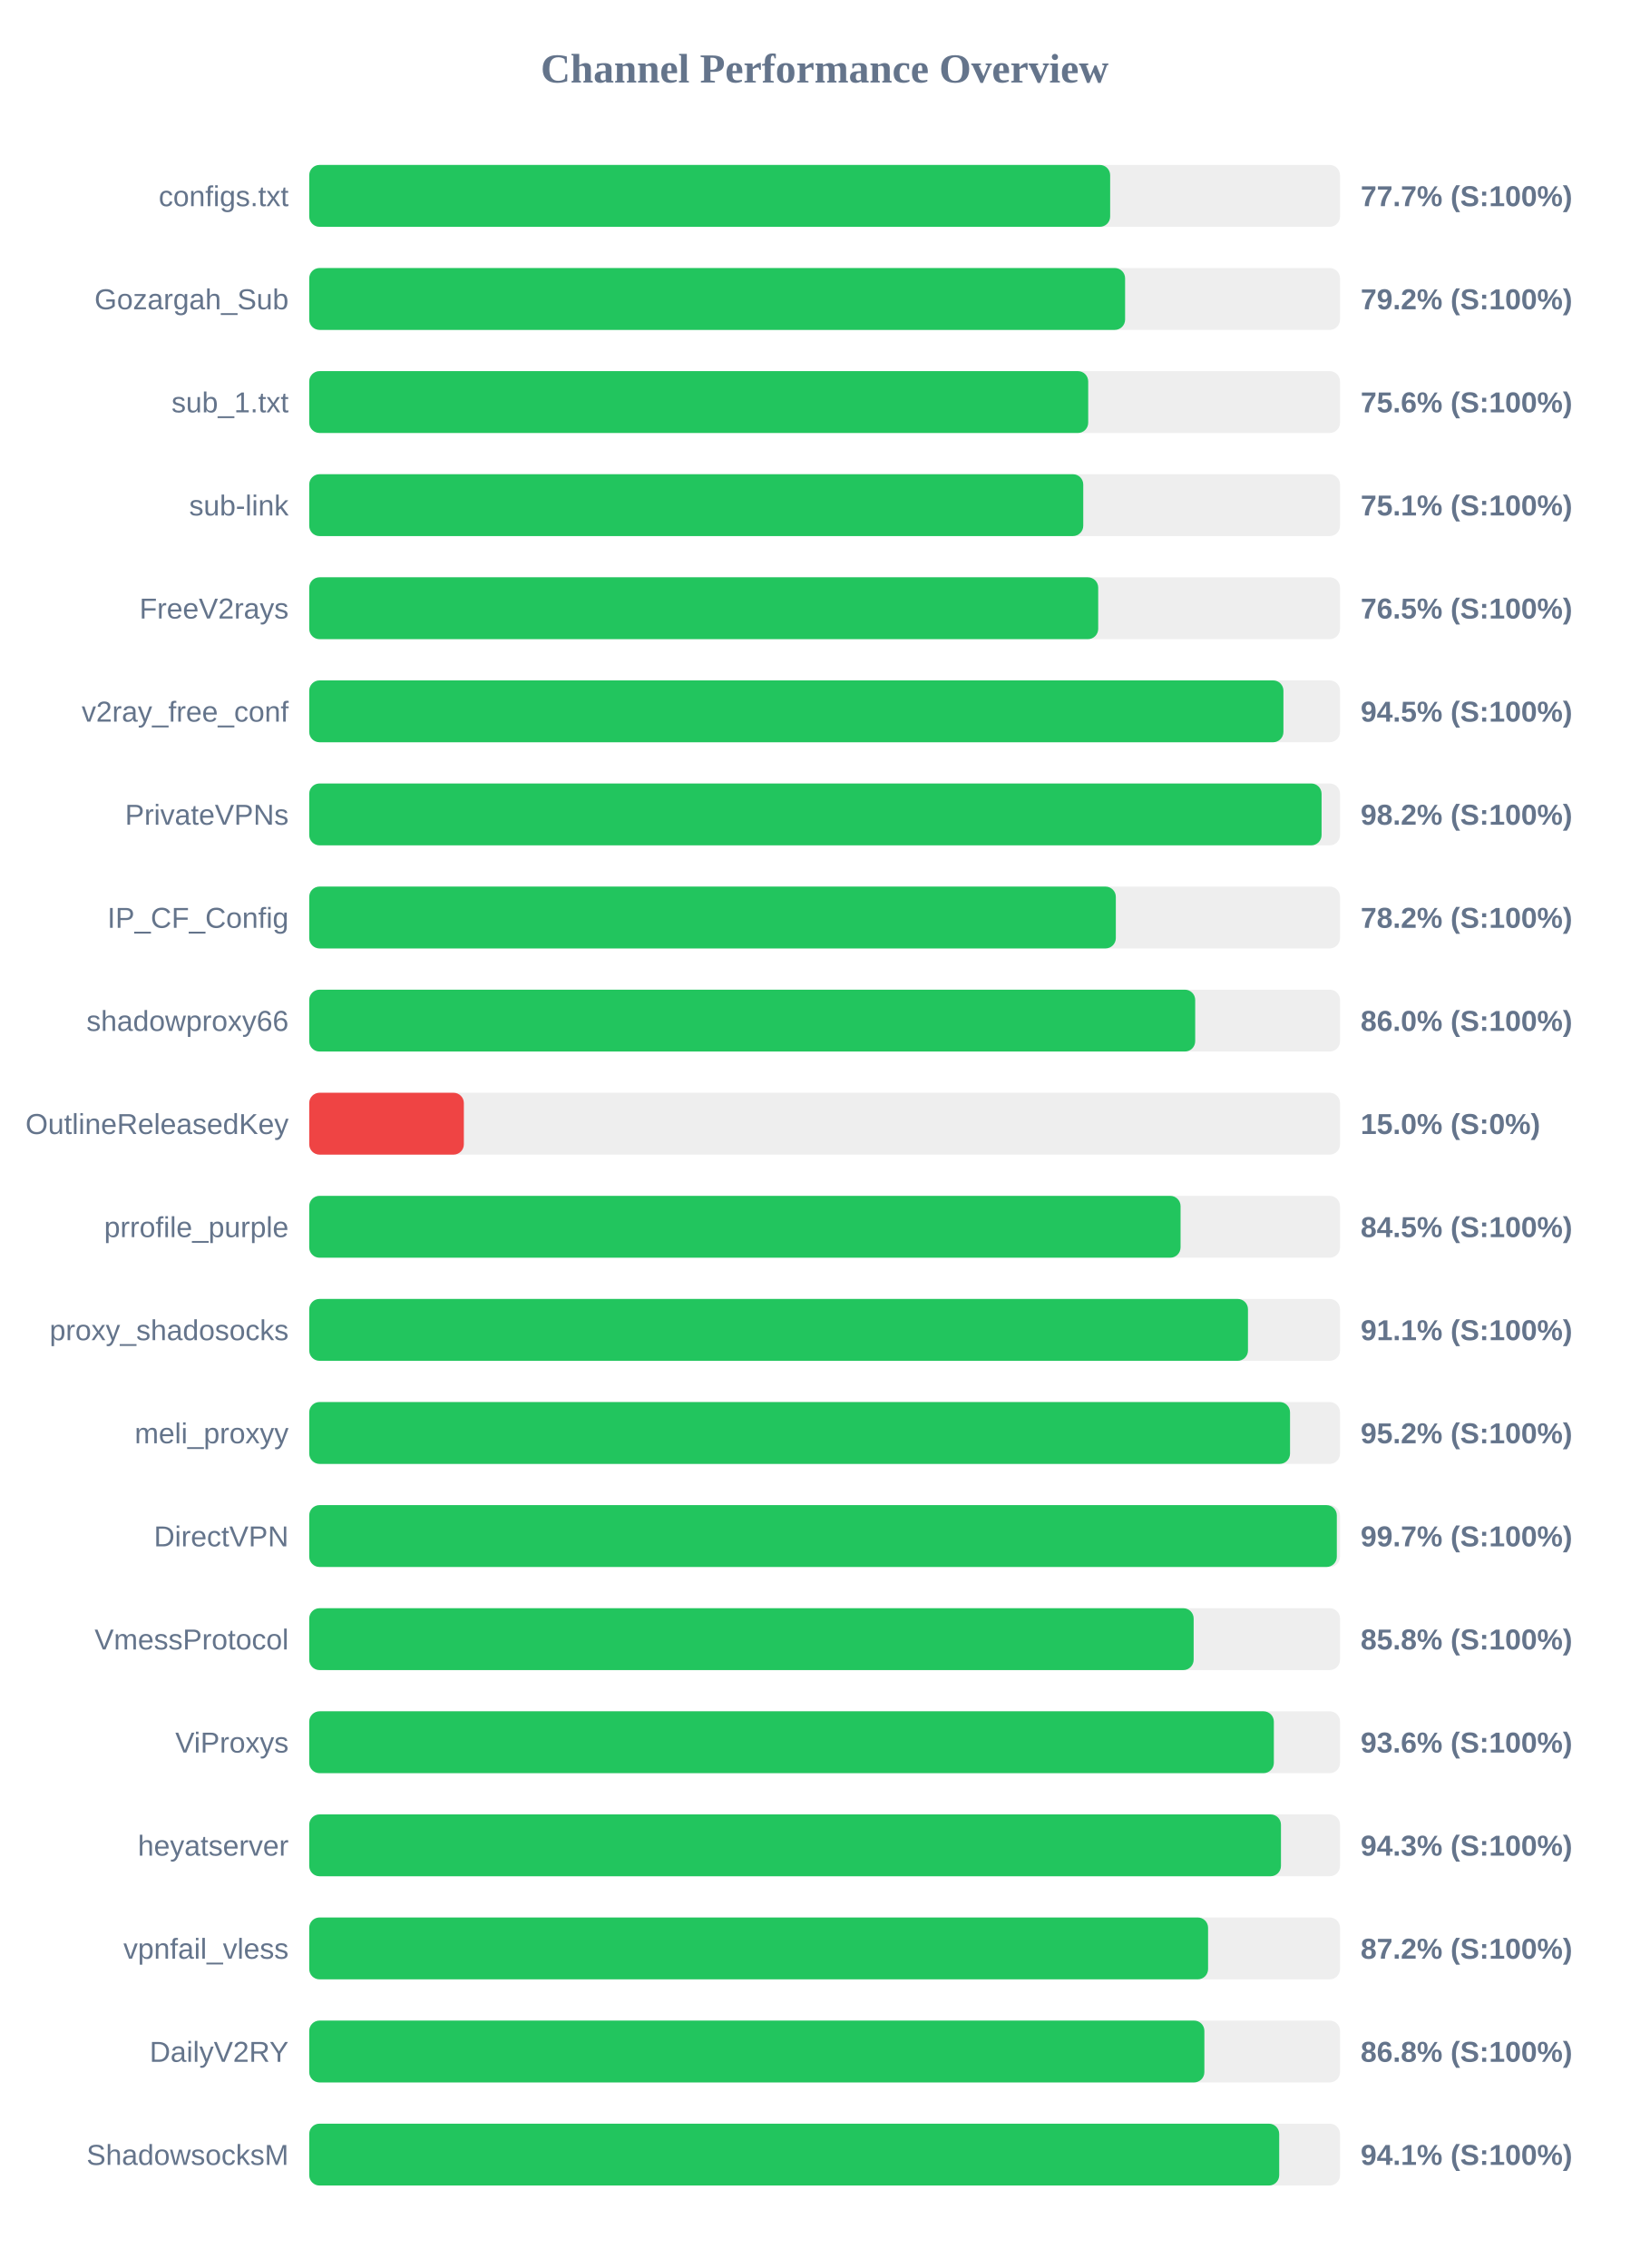
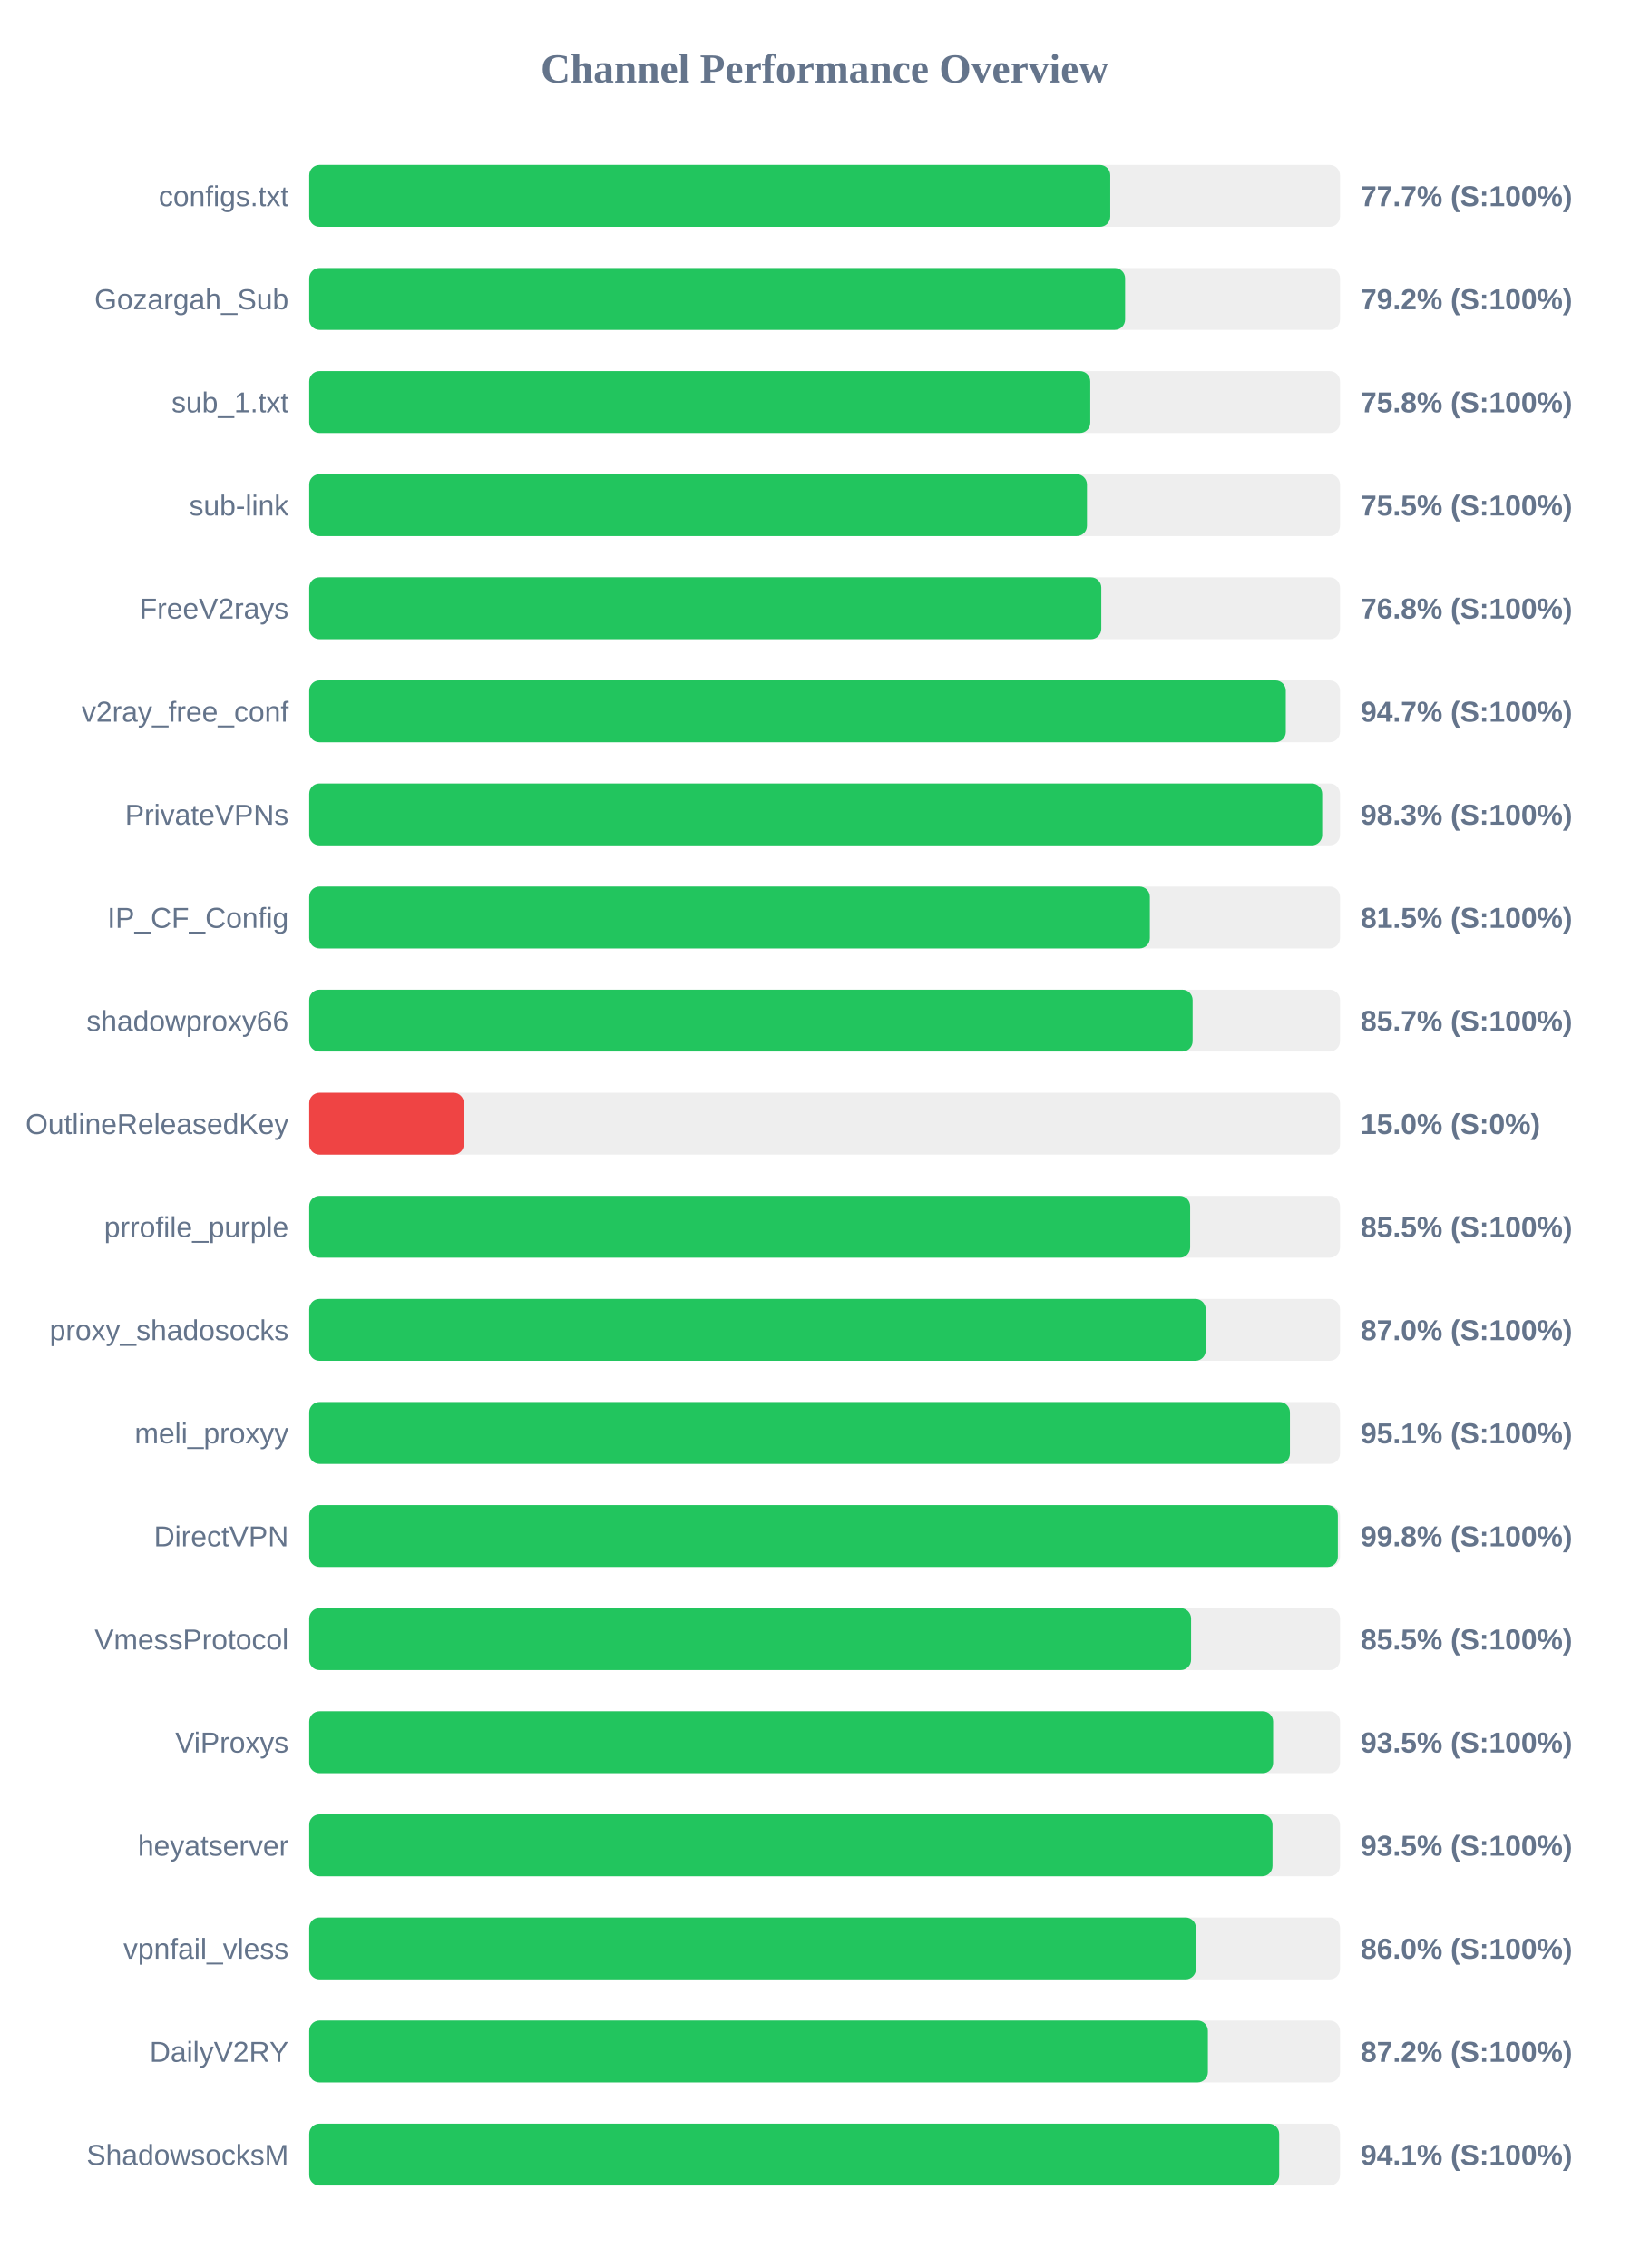
<svg xmlns="http://www.w3.org/2000/svg" width="800" height="1100" version="1.1">
  <style>
        .row { font: 14px Arial; fill: #64748b; }
        .score { font: bold 14px Arial; fill: #64748b; }
    </style>
  <text x="400" y="40" text-anchor="middle" font-size="20px" font-weight="bold" fill="#64748b">Channel Performance Overview</text>
  <rect x="150" y="80" width="500" height="30" fill="#eee" rx="5" />
-   <rect x="150" y="80" width="388.5" height="30" fill="#22c55e" rx="5" />
+   <rect x="150" y="80" width="388.55" height="30" fill="#22c55e" rx="5" />
  <text x="140" y="100" text-anchor="end" class="row">configs.txt</text>
  <text x="660" y="100" text-anchor="start" class="score">77.7% (S:100%)</text>
  <rect x="150" y="130" width="500" height="30" fill="#eee" rx="5" />
  <rect x="150" y="130" width="395.75" height="30" fill="#22c55e" rx="5" />
  <text x="140" y="150" text-anchor="end" class="row">Gozargah_Sub</text>
  <text x="660" y="150" text-anchor="start" class="score">79.2% (S:100%)</text>
  <rect x="150" y="180" width="500" height="30" fill="#eee" rx="5" />
-   <rect x="150" y="180" width="377.85" height="30" fill="#22c55e" rx="5" />
+   <rect x="150" y="180" width="378.85" height="30" fill="#22c55e" rx="5" />
  <text x="140" y="200" text-anchor="end" class="row">sub_1.txt</text>
-   <text x="660" y="200" text-anchor="start" class="score">75.6% (S:100%)</text>
+   <text x="660" y="200" text-anchor="start" class="score">75.8% (S:100%)</text>
  <rect x="150" y="230" width="500" height="30" fill="#eee" rx="5" />
-   <rect x="150" y="230" width="375.45" height="30" fill="#22c55e" rx="5" />
+   <rect x="150" y="230" width="377.25" height="30" fill="#22c55e" rx="5" />
  <text x="140" y="250" text-anchor="end" class="row">sub-link</text>
-   <text x="660" y="250" text-anchor="start" class="score">75.1% (S:100%)</text>
+   <text x="660" y="250" text-anchor="start" class="score">75.5% (S:100%)</text>
  <rect x="150" y="280" width="500" height="30" fill="#eee" rx="5" />
-   <rect x="150" y="280" width="382.7" height="30" fill="#22c55e" rx="5" />
+   <rect x="150" y="280" width="384.2" height="30" fill="#22c55e" rx="5" />
  <text x="140" y="300" text-anchor="end" class="row">FreeV2rays</text>
-   <text x="660" y="300" text-anchor="start" class="score">76.5% (S:100%)</text>
+   <text x="660" y="300" text-anchor="start" class="score">76.8% (S:100%)</text>
  <rect x="150" y="330" width="500" height="30" fill="#eee" rx="5" />
-   <rect x="150" y="330" width="472.55" height="30" fill="#22c55e" rx="5" />
+   <rect x="150" y="330" width="473.7" height="30" fill="#22c55e" rx="5" />
  <text x="140" y="350" text-anchor="end" class="row">v2ray_free_conf</text>
-   <text x="660" y="350" text-anchor="start" class="score">94.5% (S:100%)</text>
+   <text x="660" y="350" text-anchor="start" class="score">94.7% (S:100%)</text>
  <rect x="150" y="380" width="500" height="30" fill="#eee" rx="5" />
-   <rect x="150" y="380" width="491.05" height="30" fill="#22c55e" rx="5" />
+   <rect x="150" y="380" width="491.35" height="30" fill="#22c55e" rx="5" />
  <text x="140" y="400" text-anchor="end" class="row">PrivateVPNs</text>
-   <text x="660" y="400" text-anchor="start" class="score">98.2% (S:100%)</text>
+   <text x="660" y="400" text-anchor="start" class="score">98.3% (S:100%)</text>
  <rect x="150" y="430" width="500" height="30" fill="#eee" rx="5" />
-   <rect x="150" y="430" width="391.25" height="30" fill="#22c55e" rx="5" />
+   <rect x="150" y="430" width="407.75" height="30" fill="#22c55e" rx="5" />
  <text x="140" y="450" text-anchor="end" class="row">IP_CF_Config</text>
-   <text x="660" y="450" text-anchor="start" class="score">78.2% (S:100%)</text>
+   <text x="660" y="450" text-anchor="start" class="score">81.5% (S:100%)</text>
  <rect x="150" y="480" width="500" height="30" fill="#eee" rx="5" />
-   <rect x="150" y="480" width="429.75" height="30" fill="#22c55e" rx="5" />
+   <rect x="150" y="480" width="428.5" height="30" fill="#22c55e" rx="5" />
  <text x="140" y="500" text-anchor="end" class="row">shadowproxy66</text>
-   <text x="660" y="500" text-anchor="start" class="score">86.0% (S:100%)</text>
+   <text x="660" y="500" text-anchor="start" class="score">85.7% (S:100%)</text>
  <rect x="150" y="530" width="500" height="30" fill="#eee" rx="5" />
  <rect x="150" y="530" width="75.0" height="30" fill="#ef4444" rx="5" />
  <text x="140" y="550" text-anchor="end" class="row">OutlineReleasedKey</text>
  <text x="660" y="550" text-anchor="start" class="score">15.0% (S:0%)</text>
  <rect x="150" y="580" width="500" height="30" fill="#eee" rx="5" />
-   <rect x="150" y="580" width="422.65" height="30" fill="#22c55e" rx="5" />
+   <rect x="150" y="580" width="427.3" height="30" fill="#22c55e" rx="5" />
  <text x="140" y="600" text-anchor="end" class="row">prrofile_purple</text>
-   <text x="660" y="600" text-anchor="start" class="score">84.5% (S:100%)</text>
+   <text x="660" y="600" text-anchor="start" class="score">85.5% (S:100%)</text>
  <rect x="150" y="630" width="500" height="30" fill="#eee" rx="5" />
-   <rect x="150" y="630" width="455.35" height="30" fill="#22c55e" rx="5" />
+   <rect x="150" y="630" width="434.85" height="30" fill="#22c55e" rx="5" />
  <text x="140" y="650" text-anchor="end" class="row">proxy_shadosocks</text>
-   <text x="660" y="650" text-anchor="start" class="score">91.1% (S:100%)</text>
+   <text x="660" y="650" text-anchor="start" class="score">87.0% (S:100%)</text>
  <rect x="150" y="680" width="500" height="30" fill="#eee" rx="5" />
-   <rect x="150" y="680" width="475.75" height="30" fill="#22c55e" rx="5" />
+   <rect x="150" y="680" width="475.7" height="30" fill="#22c55e" rx="5" />
  <text x="140" y="700" text-anchor="end" class="row">meli_proxyy</text>
-   <text x="660" y="700" text-anchor="start" class="score">95.2% (S:100%)</text>
+   <text x="660" y="700" text-anchor="start" class="score">95.1% (S:100%)</text>
  <rect x="150" y="730" width="500" height="30" fill="#eee" rx="5" />
-   <rect x="150" y="730" width="498.45" height="30" fill="#22c55e" rx="5" />
+   <rect x="150" y="730" width="498.95" height="30" fill="#22c55e" rx="5" />
  <text x="140" y="750" text-anchor="end" class="row">DirectVPN</text>
-   <text x="660" y="750" text-anchor="start" class="score">99.7% (S:100%)</text>
+   <text x="660" y="750" text-anchor="start" class="score">99.8% (S:100%)</text>
  <rect x="150" y="780" width="500" height="30" fill="#eee" rx="5" />
-   <rect x="150" y="780" width="429.0" height="30" fill="#22c55e" rx="5" />
+   <rect x="150" y="780" width="427.75" height="30" fill="#22c55e" rx="5" />
  <text x="140" y="800" text-anchor="end" class="row">VmessProtocol</text>
-   <text x="660" y="800" text-anchor="start" class="score">85.8% (S:100%)</text>
+   <text x="660" y="800" text-anchor="start" class="score">85.5% (S:100%)</text>
  <rect x="150" y="830" width="500" height="30" fill="#eee" rx="5" />
-   <rect x="150" y="830" width="467.9" height="30" fill="#22c55e" rx="5" />
+   <rect x="150" y="830" width="467.55" height="30" fill="#22c55e" rx="5" />
  <text x="140" y="850" text-anchor="end" class="row">ViProxys</text>
-   <text x="660" y="850" text-anchor="start" class="score">93.6% (S:100%)</text>
+   <text x="660" y="850" text-anchor="start" class="score">93.5% (S:100%)</text>
  <rect x="150" y="880" width="500" height="30" fill="#eee" rx="5" />
-   <rect x="150" y="880" width="471.35" height="30" fill="#22c55e" rx="5" />
+   <rect x="150" y="880" width="467.25" height="30" fill="#22c55e" rx="5" />
  <text x="140" y="900" text-anchor="end" class="row">heyatserver</text>
-   <text x="660" y="900" text-anchor="start" class="score">94.3% (S:100%)</text>
+   <text x="660" y="900" text-anchor="start" class="score">93.5% (S:100%)</text>
  <rect x="150" y="930" width="500" height="30" fill="#eee" rx="5" />
-   <rect x="150" y="930" width="436.0" height="30" fill="#22c55e" rx="5" />
+   <rect x="150" y="930" width="430.1" height="30" fill="#22c55e" rx="5" />
  <text x="140" y="950" text-anchor="end" class="row">vpnfail_vless</text>
-   <text x="660" y="950" text-anchor="start" class="score">87.2% (S:100%)</text>
+   <text x="660" y="950" text-anchor="start" class="score">86.0% (S:100%)</text>
  <rect x="150" y="980" width="500" height="30" fill="#eee" rx="5" />
-   <rect x="150" y="980" width="434.2" height="30" fill="#22c55e" rx="5" />
+   <rect x="150" y="980" width="435.9" height="30" fill="#22c55e" rx="5" />
  <text x="140" y="1000" text-anchor="end" class="row">DailyV2RY</text>
-   <text x="660" y="1000" text-anchor="start" class="score">86.8% (S:100%)</text>
+   <text x="660" y="1000" text-anchor="start" class="score">87.2% (S:100%)</text>
  <rect x="150" y="1030" width="500" height="30" fill="#eee" rx="5" />
  <rect x="150" y="1030" width="470.5" height="30" fill="#22c55e" rx="5" />
  <text x="140" y="1050" text-anchor="end" class="row">ShadowsocksM</text>
  <text x="660" y="1050" text-anchor="start" class="score">94.1% (S:100%)</text>
</svg>
